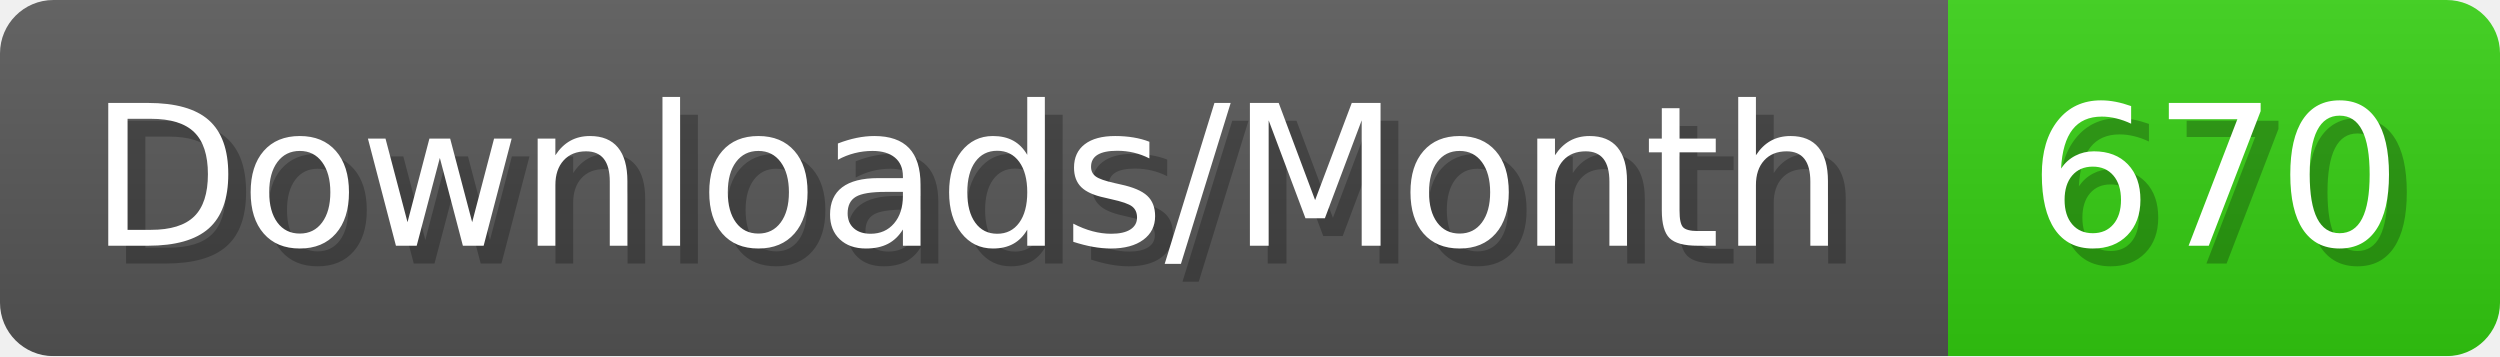
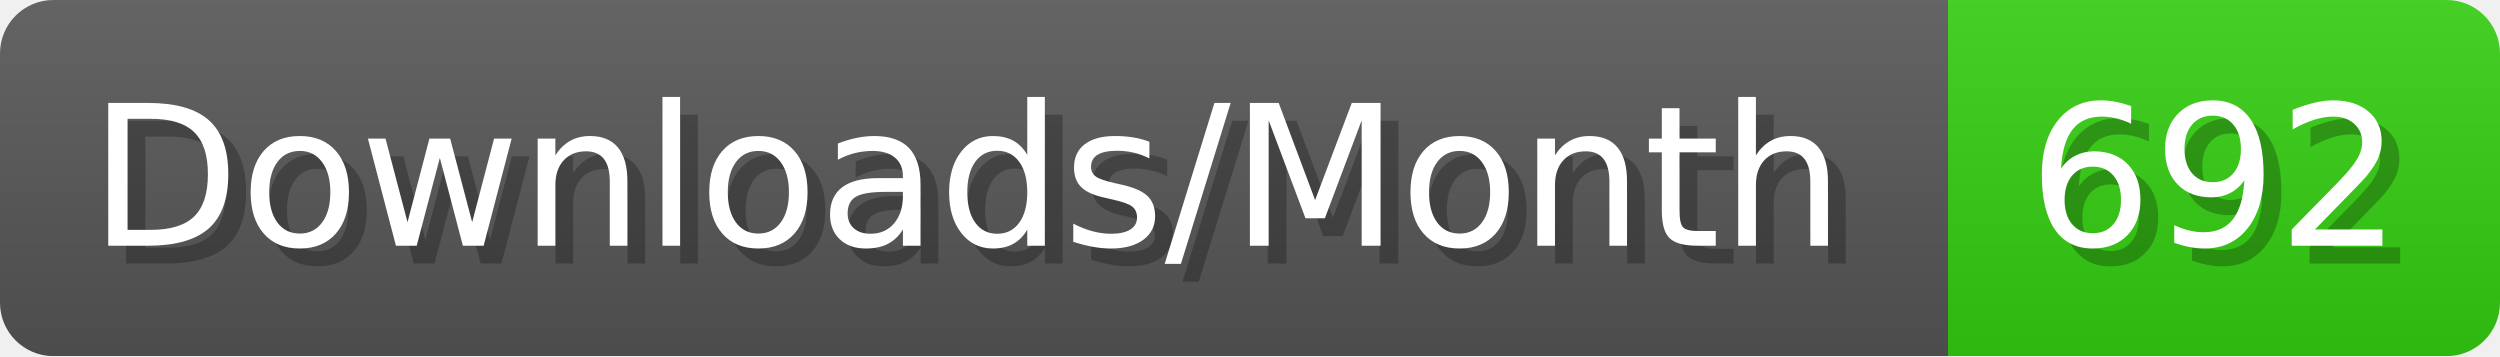
- <svg xmlns="http://www.w3.org/2000/svg" width="140.4" height="20" viewBox="0 0 1404 200" role="img" aria-label="Downloads/Month: 670">
+ <svg xmlns="http://www.w3.org/2000/svg" width="140.4" height="20" viewBox="0 0 1404 200" role="img" aria-label="Downloads/Month: 692">
  <linearGradient id="YlXUI" x2="0" y2="100%">
    <stop offset="0" stop-opacity=".1" stop-color="#EEE" />
    <stop offset="1" stop-opacity=".1" />
  </linearGradient>
  <mask id="JHhop">
    <rect width="1404" height="200" rx="30" fill="#FFF" />
  </mask>
  <g mask="url(#JHhop)">
    <rect width="1094" height="200" fill="#555" />
    <rect width="310" height="200" fill="#3C1" x="1094" />
    <rect width="1404" height="200" fill="url(#YlXUI)" />
  </g>
  <g aria-hidden="true" fill="#fff" text-anchor="start" font-family="Verdana,DejaVu Sans,sans-serif" font-size="110">
    <text x="60" y="148" textLength="994" fill="#000" opacity="0.25">Downloads/Month</text>
    <text x="50" y="138" textLength="994">Downloads/Month</text>
-     <text x="1149" y="148" textLength="210" fill="#000" opacity="0.25">670</text>
-     <text x="1139" y="138" textLength="210">670</text>
+     <text x="1149" y="148" textLength="210" fill="#000" opacity="0.25">692</text>
+     <text x="1139" y="138" textLength="210">692</text>
  </g>
</svg>
